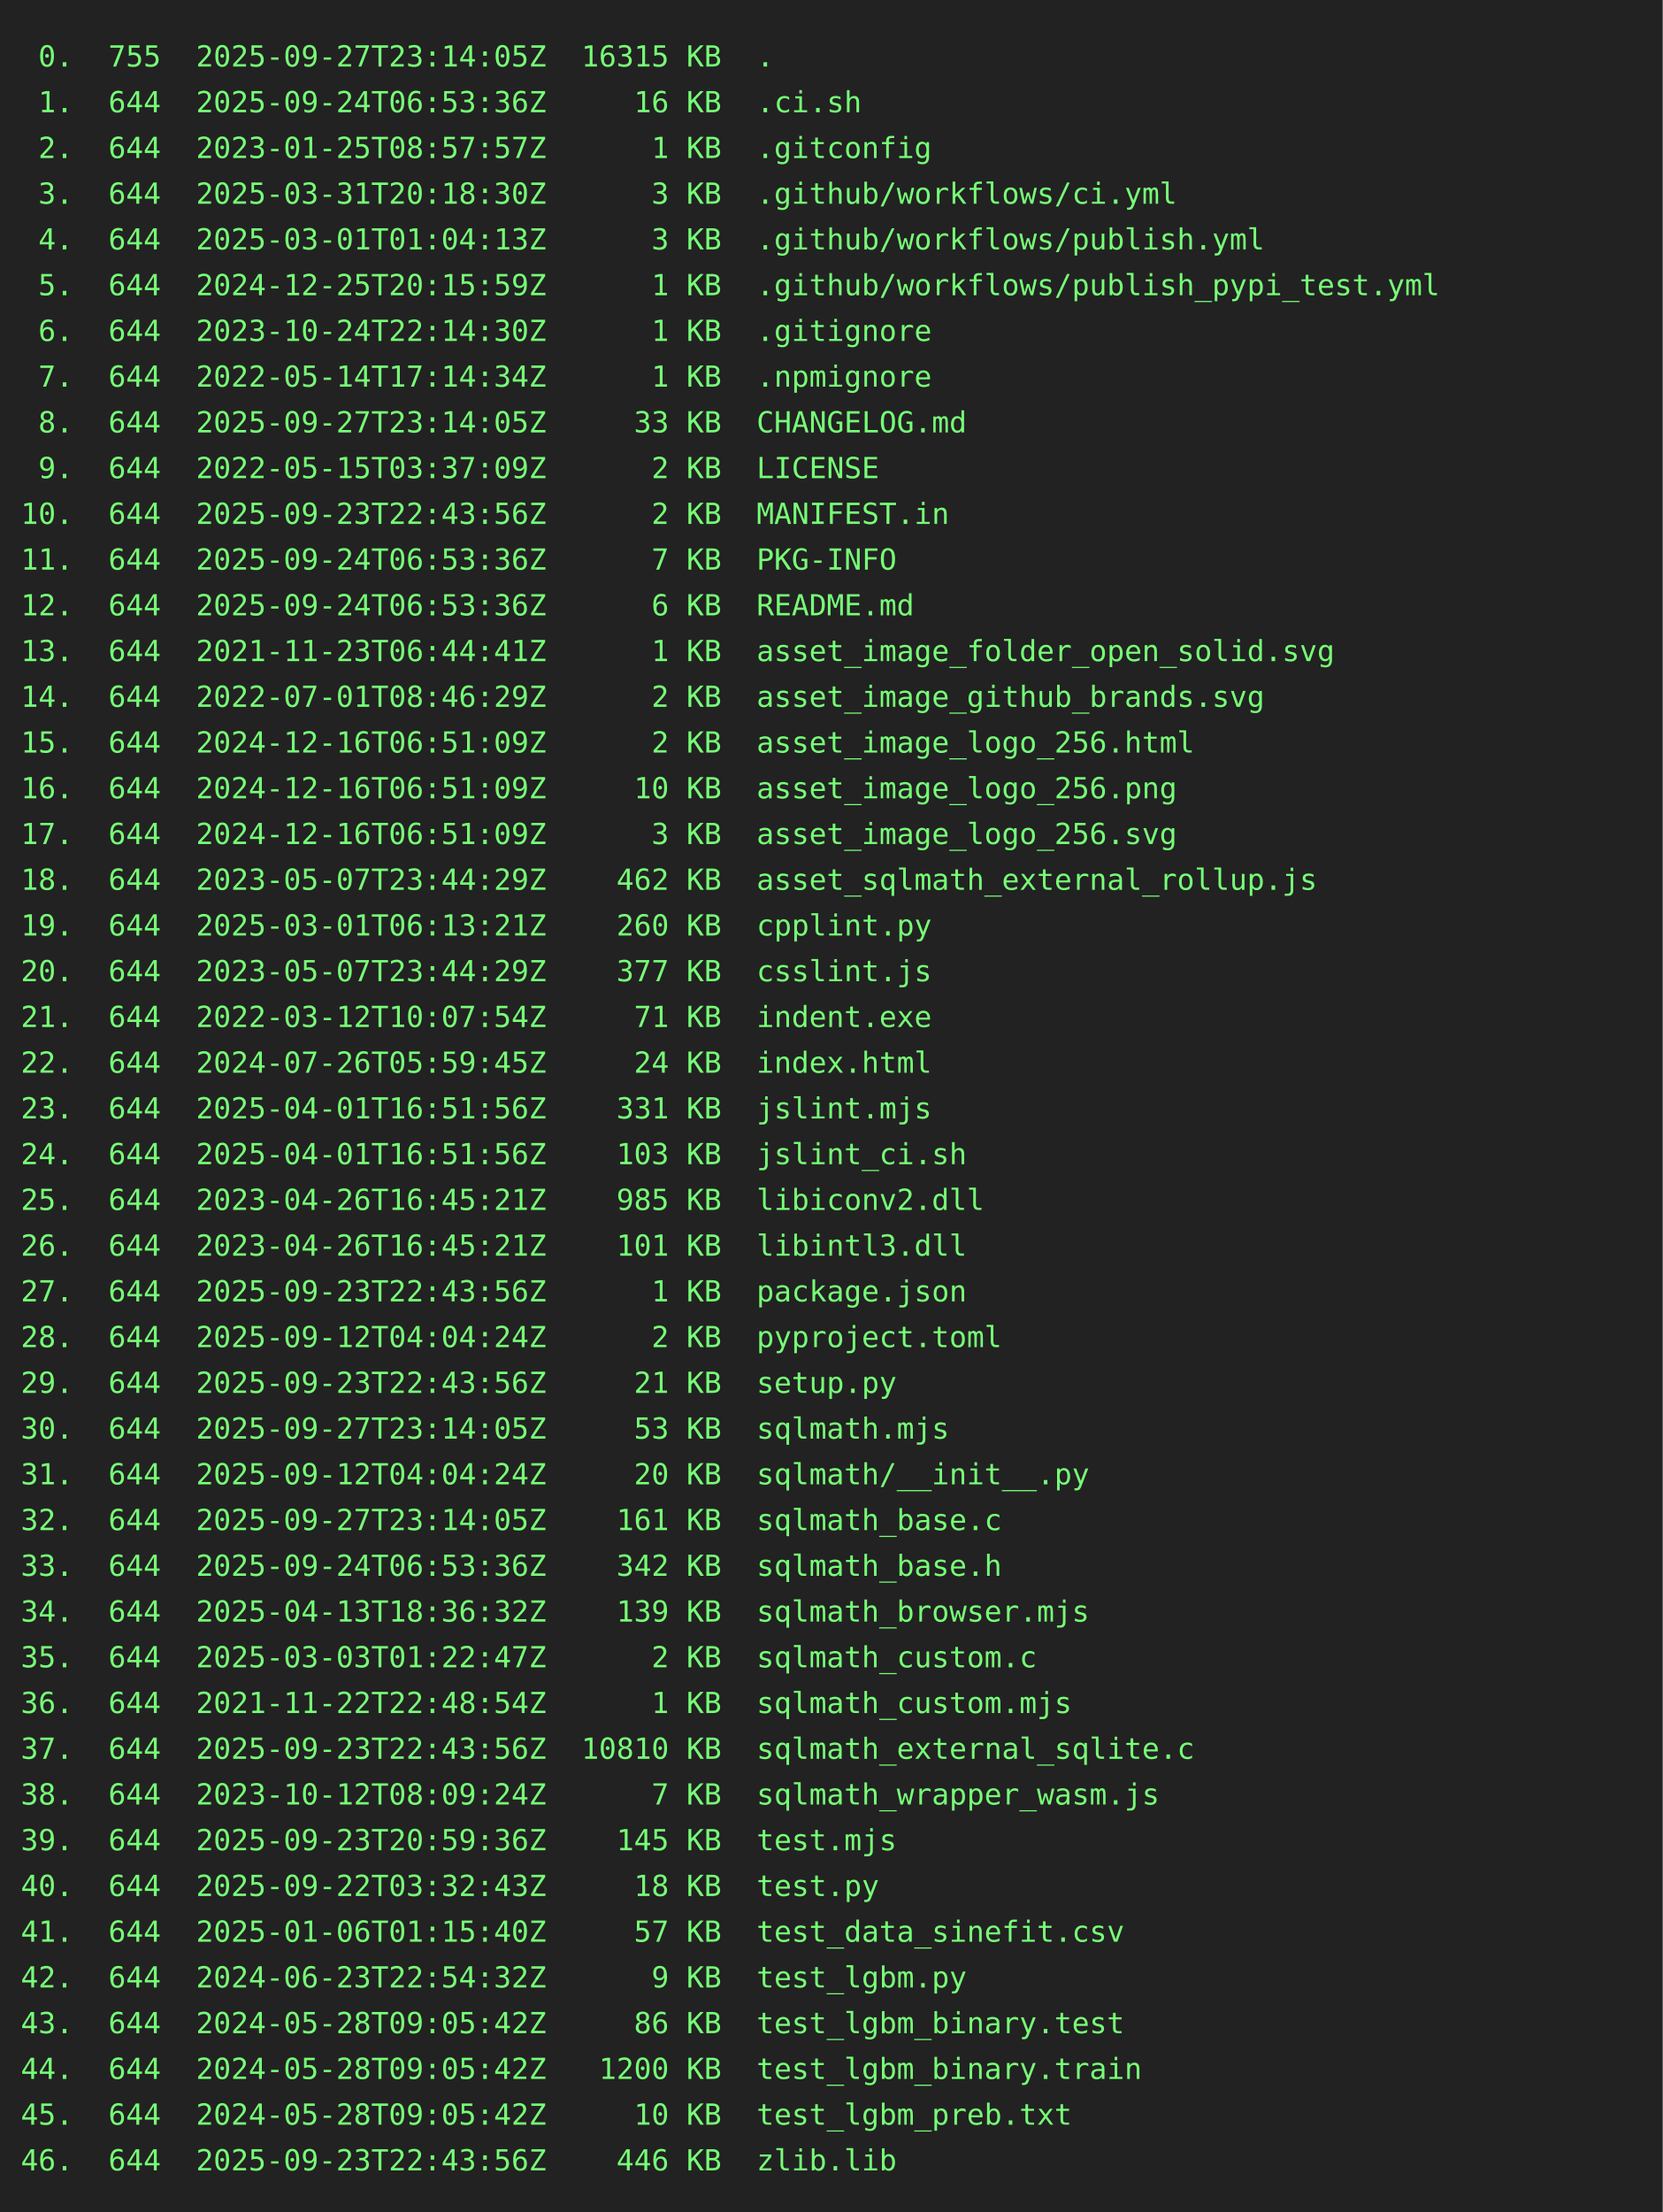
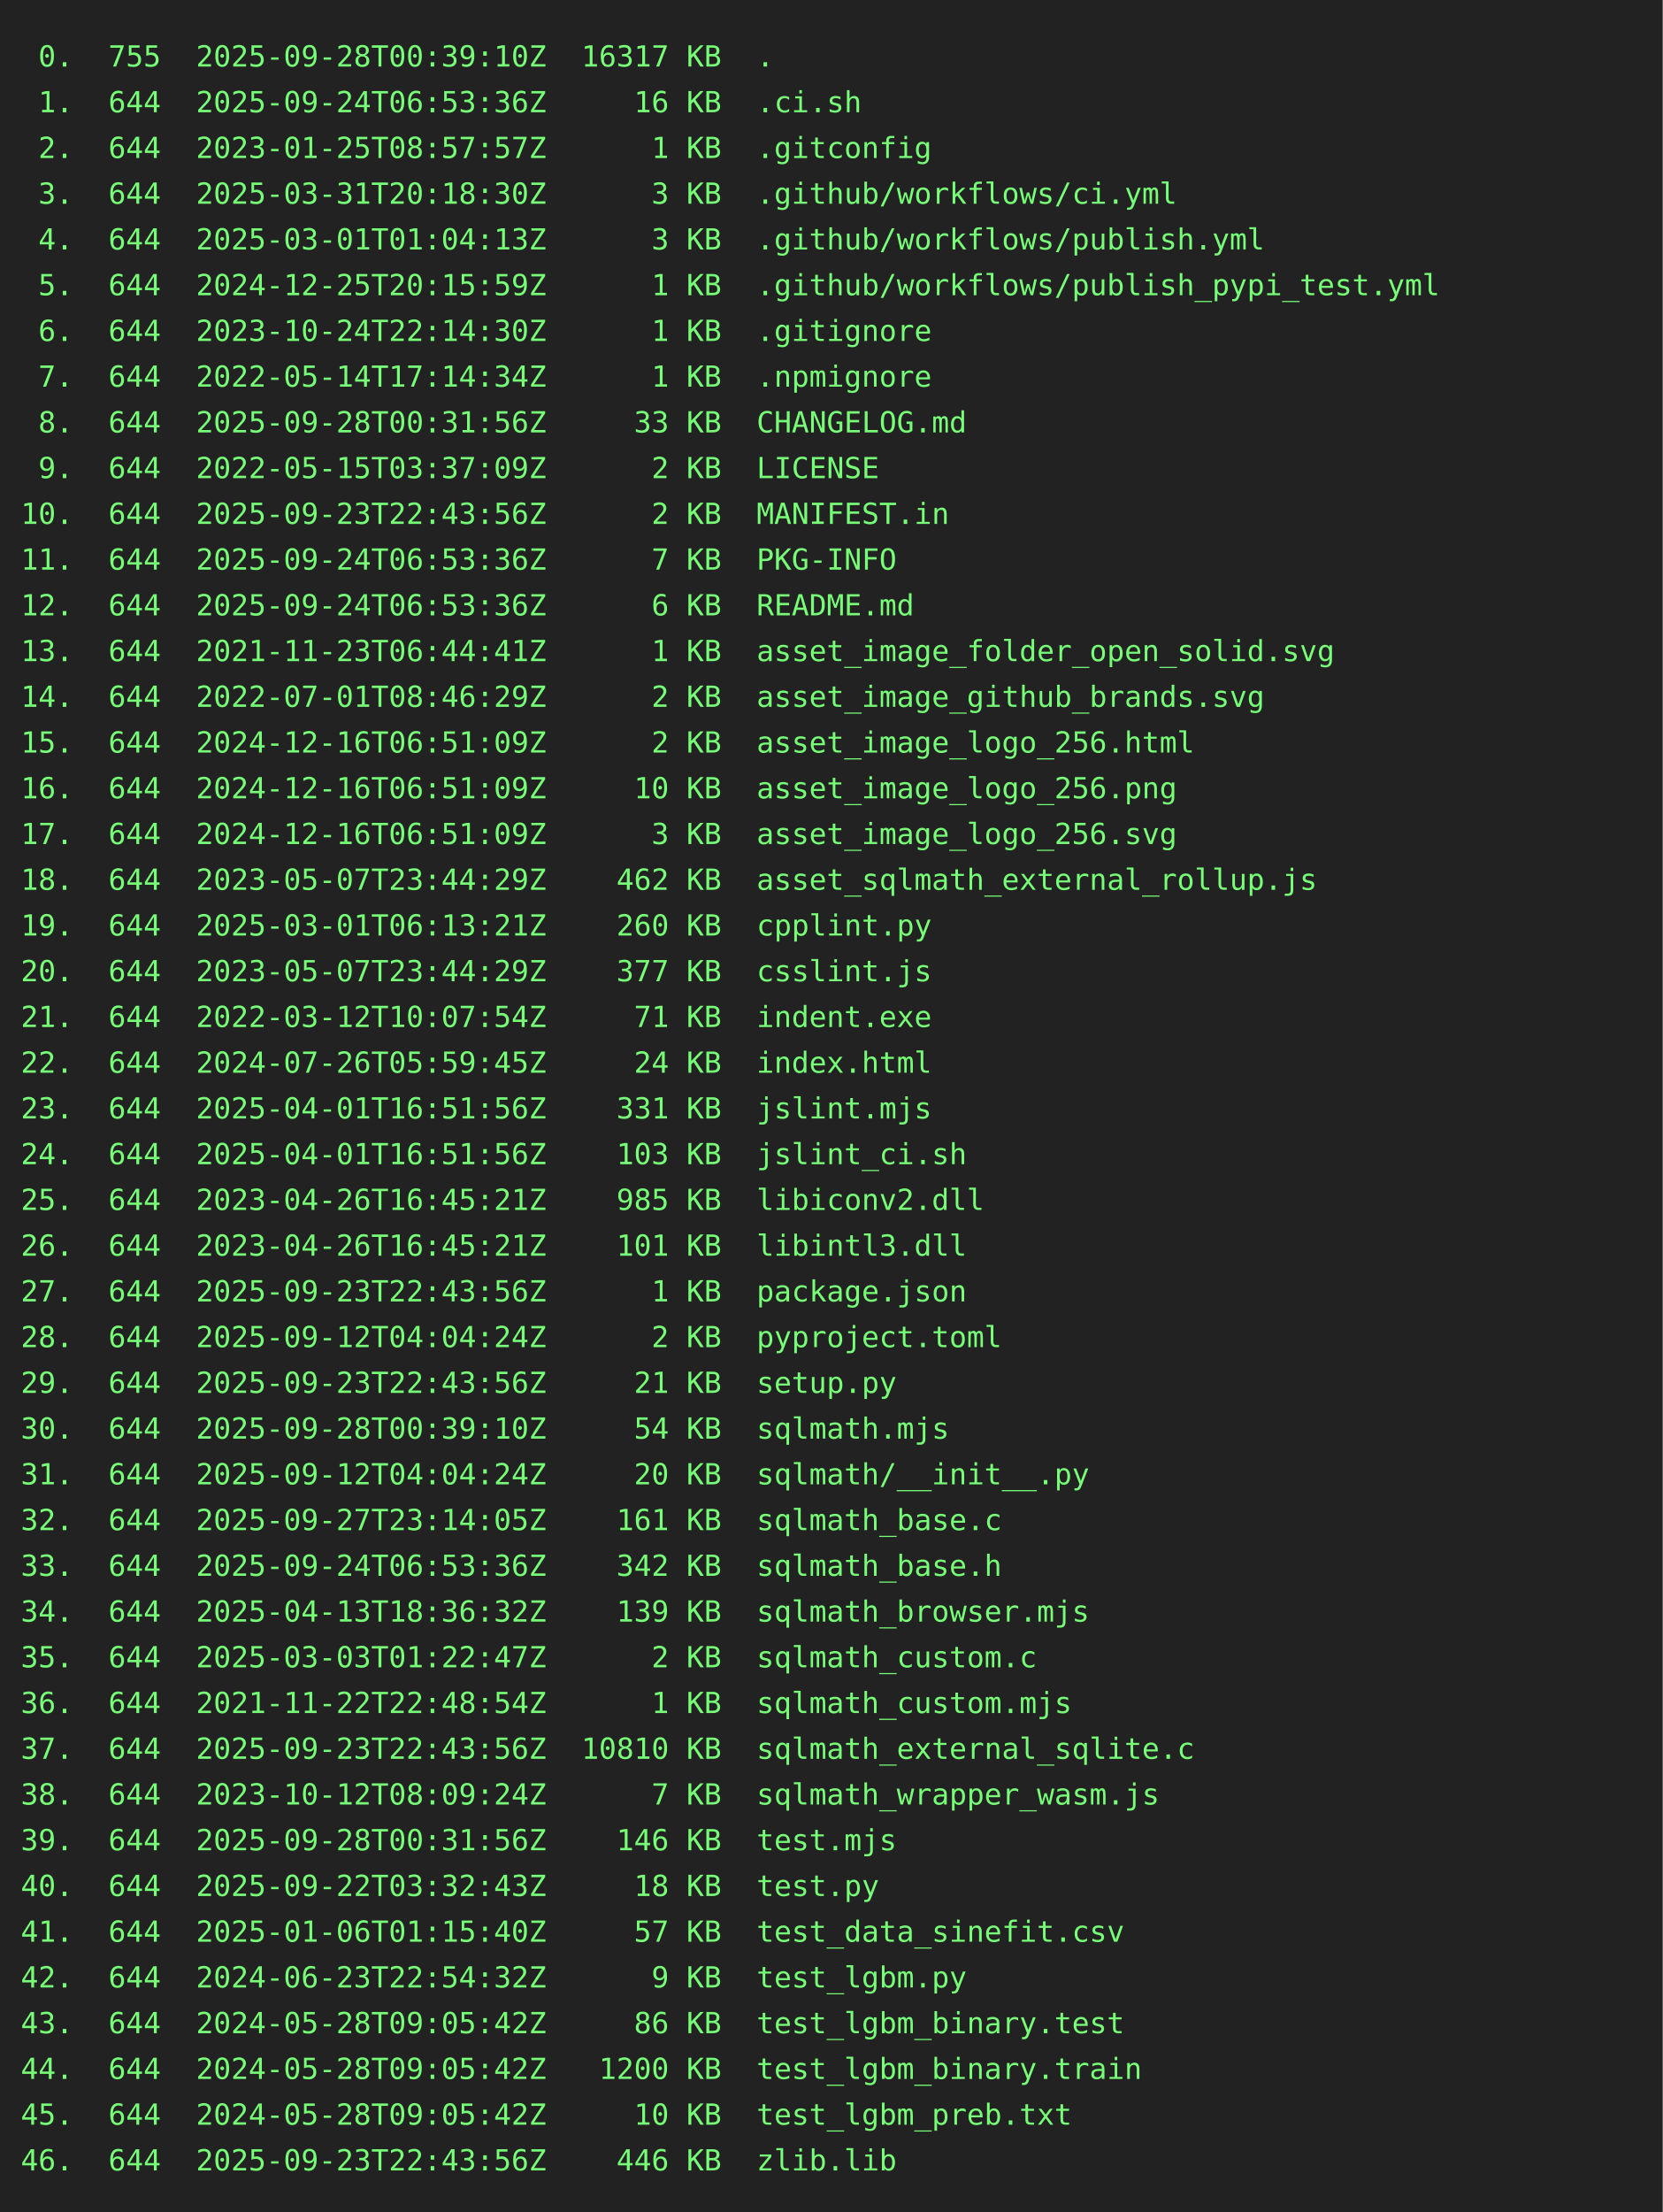
<svg xmlns="http://www.w3.org/2000/svg" height="1064" width="800">
  <rect height="1064" fill="#222" width="800" />
  <text fill="#7f7" font-family="consolas, menlo, monospace" font-size="14" xml:space="preserve">
-     <tspan lengthAdjust="spacingAndGlyphs" textLength="768" x="10" y="32"> 0.  755  2025-09-27T23:14:05Z  16315 KB  .                                                      </tspan>
+     <tspan lengthAdjust="spacingAndGlyphs" textLength="768" x="10" y="32"> 0.  755  2025-09-28T00:39:10Z  16317 KB  .                                                      </tspan>
    <tspan lengthAdjust="spacingAndGlyphs" textLength="768" x="10" y="54"> 1.  644  2025-09-24T06:53:36Z     16 KB  .ci.sh                                                 </tspan>
    <tspan lengthAdjust="spacingAndGlyphs" textLength="768" x="10" y="76"> 2.  644  2023-01-25T08:57:57Z      1 KB  .gitconfig                                             </tspan>
    <tspan lengthAdjust="spacingAndGlyphs" textLength="768" x="10" y="98"> 3.  644  2025-03-31T20:18:30Z      3 KB  .github/workflows/ci.yml                               </tspan>
    <tspan lengthAdjust="spacingAndGlyphs" textLength="768" x="10" y="120"> 4.  644  2025-03-01T01:04:13Z      3 KB  .github/workflows/publish.yml                          </tspan>
    <tspan lengthAdjust="spacingAndGlyphs" textLength="768" x="10" y="142"> 5.  644  2024-12-25T20:15:59Z      1 KB  .github/workflows/publish_pypi_test.yml                </tspan>
    <tspan lengthAdjust="spacingAndGlyphs" textLength="768" x="10" y="164"> 6.  644  2023-10-24T22:14:30Z      1 KB  .gitignore                                             </tspan>
    <tspan lengthAdjust="spacingAndGlyphs" textLength="768" x="10" y="186"> 7.  644  2022-05-14T17:14:34Z      1 KB  .npmignore                                             </tspan>
-     <tspan lengthAdjust="spacingAndGlyphs" textLength="768" x="10" y="208"> 8.  644  2025-09-27T23:14:05Z     33 KB  CHANGELOG.md                                           </tspan>
+     <tspan lengthAdjust="spacingAndGlyphs" textLength="768" x="10" y="208"> 8.  644  2025-09-28T00:31:56Z     33 KB  CHANGELOG.md                                           </tspan>
    <tspan lengthAdjust="spacingAndGlyphs" textLength="768" x="10" y="230"> 9.  644  2022-05-15T03:37:09Z      2 KB  LICENSE                                                </tspan>
    <tspan lengthAdjust="spacingAndGlyphs" textLength="768" x="10" y="252">10.  644  2025-09-23T22:43:56Z      2 KB  MANIFEST.in                                            </tspan>
    <tspan lengthAdjust="spacingAndGlyphs" textLength="768" x="10" y="274">11.  644  2025-09-24T06:53:36Z      7 KB  PKG-INFO                                               </tspan>
    <tspan lengthAdjust="spacingAndGlyphs" textLength="768" x="10" y="296">12.  644  2025-09-24T06:53:36Z      6 KB  README.md                                              </tspan>
    <tspan lengthAdjust="spacingAndGlyphs" textLength="768" x="10" y="318">13.  644  2021-11-23T06:44:41Z      1 KB  asset_image_folder_open_solid.svg                      </tspan>
    <tspan lengthAdjust="spacingAndGlyphs" textLength="768" x="10" y="340">14.  644  2022-07-01T08:46:29Z      2 KB  asset_image_github_brands.svg                          </tspan>
    <tspan lengthAdjust="spacingAndGlyphs" textLength="768" x="10" y="362">15.  644  2024-12-16T06:51:09Z      2 KB  asset_image_logo_256.html                              </tspan>
    <tspan lengthAdjust="spacingAndGlyphs" textLength="768" x="10" y="384">16.  644  2024-12-16T06:51:09Z     10 KB  asset_image_logo_256.png                               </tspan>
    <tspan lengthAdjust="spacingAndGlyphs" textLength="768" x="10" y="406">17.  644  2024-12-16T06:51:09Z      3 KB  asset_image_logo_256.svg                               </tspan>
    <tspan lengthAdjust="spacingAndGlyphs" textLength="768" x="10" y="428">18.  644  2023-05-07T23:44:29Z    462 KB  asset_sqlmath_external_rollup.js                       </tspan>
    <tspan lengthAdjust="spacingAndGlyphs" textLength="768" x="10" y="450">19.  644  2025-03-01T06:13:21Z    260 KB  cpplint.py                                             </tspan>
    <tspan lengthAdjust="spacingAndGlyphs" textLength="768" x="10" y="472">20.  644  2023-05-07T23:44:29Z    377 KB  csslint.js                                             </tspan>
    <tspan lengthAdjust="spacingAndGlyphs" textLength="768" x="10" y="494">21.  644  2022-03-12T10:07:54Z     71 KB  indent.exe                                             </tspan>
    <tspan lengthAdjust="spacingAndGlyphs" textLength="768" x="10" y="516">22.  644  2024-07-26T05:59:45Z     24 KB  index.html                                             </tspan>
    <tspan lengthAdjust="spacingAndGlyphs" textLength="768" x="10" y="538">23.  644  2025-04-01T16:51:56Z    331 KB  jslint.mjs                                             </tspan>
    <tspan lengthAdjust="spacingAndGlyphs" textLength="768" x="10" y="560">24.  644  2025-04-01T16:51:56Z    103 KB  jslint_ci.sh                                           </tspan>
    <tspan lengthAdjust="spacingAndGlyphs" textLength="768" x="10" y="582">25.  644  2023-04-26T16:45:21Z    985 KB  libiconv2.dll                                          </tspan>
    <tspan lengthAdjust="spacingAndGlyphs" textLength="768" x="10" y="604">26.  644  2023-04-26T16:45:21Z    101 KB  libintl3.dll                                           </tspan>
    <tspan lengthAdjust="spacingAndGlyphs" textLength="768" x="10" y="626">27.  644  2025-09-23T22:43:56Z      1 KB  package.json                                           </tspan>
    <tspan lengthAdjust="spacingAndGlyphs" textLength="768" x="10" y="648">28.  644  2025-09-12T04:04:24Z      2 KB  pyproject.toml                                         </tspan>
    <tspan lengthAdjust="spacingAndGlyphs" textLength="768" x="10" y="670">29.  644  2025-09-23T22:43:56Z     21 KB  setup.py                                               </tspan>
-     <tspan lengthAdjust="spacingAndGlyphs" textLength="768" x="10" y="692">30.  644  2025-09-27T23:14:05Z     53 KB  sqlmath.mjs                                            </tspan>
+     <tspan lengthAdjust="spacingAndGlyphs" textLength="768" x="10" y="692">30.  644  2025-09-28T00:39:10Z     54 KB  sqlmath.mjs                                            </tspan>
    <tspan lengthAdjust="spacingAndGlyphs" textLength="768" x="10" y="714">31.  644  2025-09-12T04:04:24Z     20 KB  sqlmath/__init__.py                                    </tspan>
    <tspan lengthAdjust="spacingAndGlyphs" textLength="768" x="10" y="736">32.  644  2025-09-27T23:14:05Z    161 KB  sqlmath_base.c                                         </tspan>
    <tspan lengthAdjust="spacingAndGlyphs" textLength="768" x="10" y="758">33.  644  2025-09-24T06:53:36Z    342 KB  sqlmath_base.h                                         </tspan>
    <tspan lengthAdjust="spacingAndGlyphs" textLength="768" x="10" y="780">34.  644  2025-04-13T18:36:32Z    139 KB  sqlmath_browser.mjs                                    </tspan>
    <tspan lengthAdjust="spacingAndGlyphs" textLength="768" x="10" y="802">35.  644  2025-03-03T01:22:47Z      2 KB  sqlmath_custom.c                                       </tspan>
    <tspan lengthAdjust="spacingAndGlyphs" textLength="768" x="10" y="824">36.  644  2021-11-22T22:48:54Z      1 KB  sqlmath_custom.mjs                                     </tspan>
    <tspan lengthAdjust="spacingAndGlyphs" textLength="768" x="10" y="846">37.  644  2025-09-23T22:43:56Z  10810 KB  sqlmath_external_sqlite.c                              </tspan>
    <tspan lengthAdjust="spacingAndGlyphs" textLength="768" x="10" y="868">38.  644  2023-10-12T08:09:24Z      7 KB  sqlmath_wrapper_wasm.js                                </tspan>
-     <tspan lengthAdjust="spacingAndGlyphs" textLength="768" x="10" y="890">39.  644  2025-09-23T20:59:36Z    145 KB  test.mjs                                               </tspan>
+     <tspan lengthAdjust="spacingAndGlyphs" textLength="768" x="10" y="890">39.  644  2025-09-28T00:31:56Z    146 KB  test.mjs                                               </tspan>
    <tspan lengthAdjust="spacingAndGlyphs" textLength="768" x="10" y="912">40.  644  2025-09-22T03:32:43Z     18 KB  test.py                                                </tspan>
    <tspan lengthAdjust="spacingAndGlyphs" textLength="768" x="10" y="934">41.  644  2025-01-06T01:15:40Z     57 KB  test_data_sinefit.csv                                  </tspan>
    <tspan lengthAdjust="spacingAndGlyphs" textLength="768" x="10" y="956">42.  644  2024-06-23T22:54:32Z      9 KB  test_lgbm.py                                           </tspan>
    <tspan lengthAdjust="spacingAndGlyphs" textLength="768" x="10" y="978">43.  644  2024-05-28T09:05:42Z     86 KB  test_lgbm_binary.test                                  </tspan>
    <tspan lengthAdjust="spacingAndGlyphs" textLength="768" x="10" y="1000">44.  644  2024-05-28T09:05:42Z   1200 KB  test_lgbm_binary.train                                 </tspan>
    <tspan lengthAdjust="spacingAndGlyphs" textLength="768" x="10" y="1022">45.  644  2024-05-28T09:05:42Z     10 KB  test_lgbm_preb.txt                                     </tspan>
    <tspan lengthAdjust="spacingAndGlyphs" textLength="768" x="10" y="1044">46.  644  2025-09-23T22:43:56Z    446 KB  zlib.lib                                               </tspan>
  </text>
</svg>
